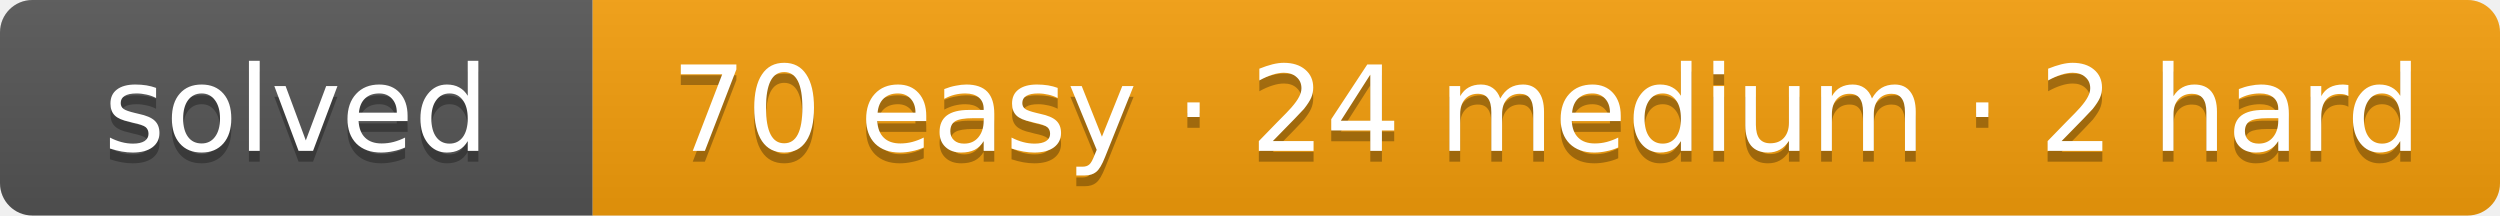
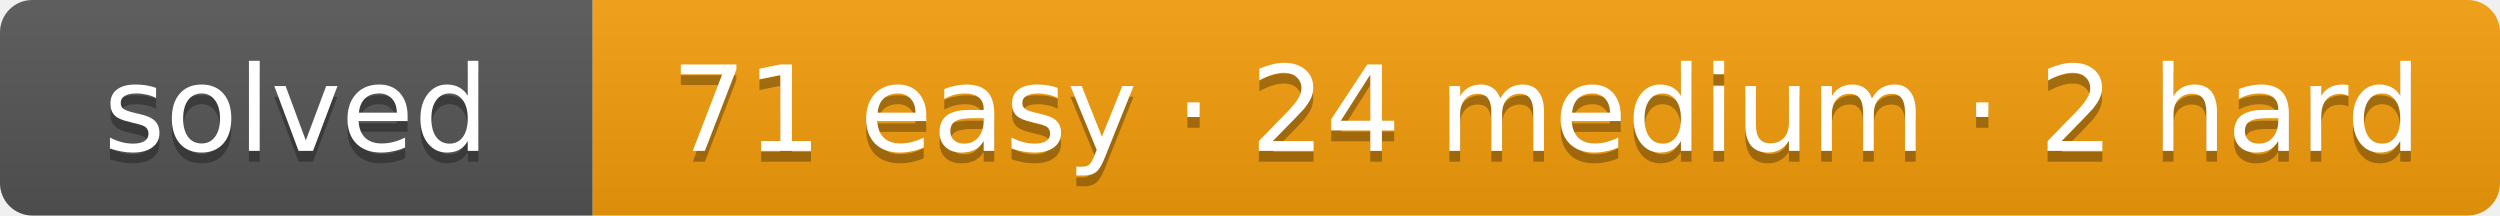
- <svg xmlns="http://www.w3.org/2000/svg" width="232" height="20" role="img" aria-label="solved: 70 easy · 24 medium · 2 hard">
+ <svg xmlns="http://www.w3.org/2000/svg" width="232" height="20" role="img" aria-label="solved: 71 easy · 24 medium · 2 hard">
  <linearGradient id="s" x2="0" y2="100%">
    <stop offset="0" stop-color="#bbb" stop-opacity=".1" />
    <stop offset="1" stop-opacity=".1" />
  </linearGradient>
  <clipPath id="r">
    <rect width="232" height="20" rx="3" fill="#fff" />
  </clipPath>
  <g clip-path="url(#r)">
    <rect width="55" height="20" fill="#555" />
    <rect x="55" width="177" height="20" fill="#f59e0b" />
    <rect width="232" height="20" fill="url(#s)" />
  </g>
  <g fill="#fff" text-anchor="middle" font-family="Verdana,DejaVu Sans,Geneva,sans-serif" font-size="11">
    <text x="27.5" y="15" fill="#010101" fill-opacity=".3" textLength="35">solved</text>
    <text x="27.5" y="14" fill="#fff" textLength="35">solved</text>
-     <text x="143.5" y="15" fill="#010101" fill-opacity=".3" textLength="157">70 easy · 24 medium · 2 hard</text>
-     <text x="143.5" y="14" fill="#fff" textLength="157">70 easy · 24 medium · 2 hard</text>
+     <text x="143.5" y="15" fill="#010101" fill-opacity=".3" textLength="157">71 easy · 24 medium · 2 hard</text>
+     <text x="143.5" y="14" fill="#fff" textLength="157">71 easy · 24 medium · 2 hard</text>
  </g>
</svg>
